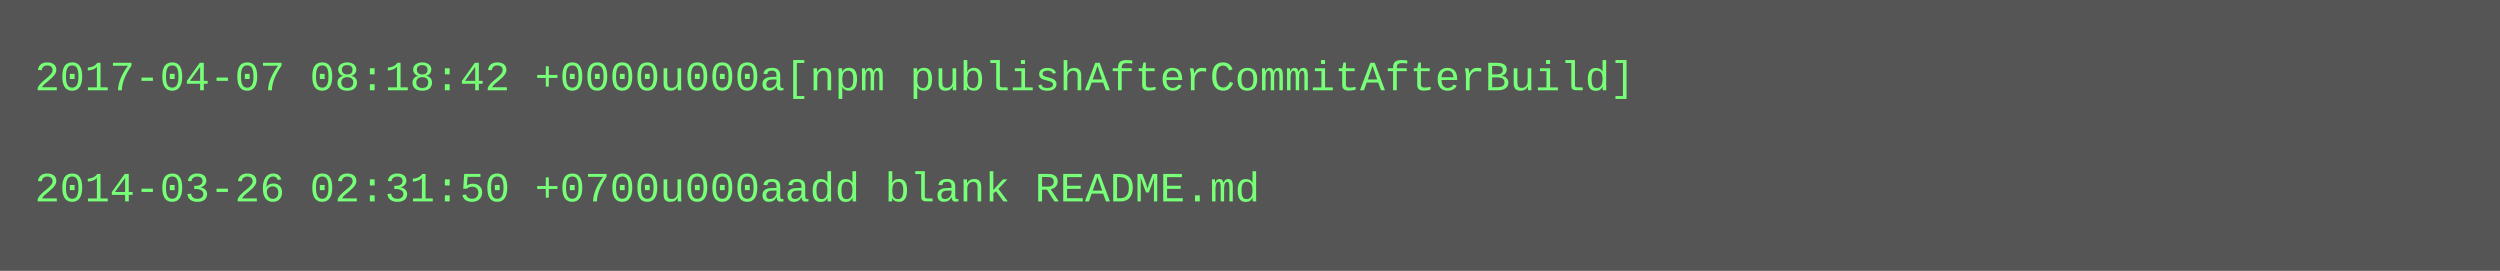
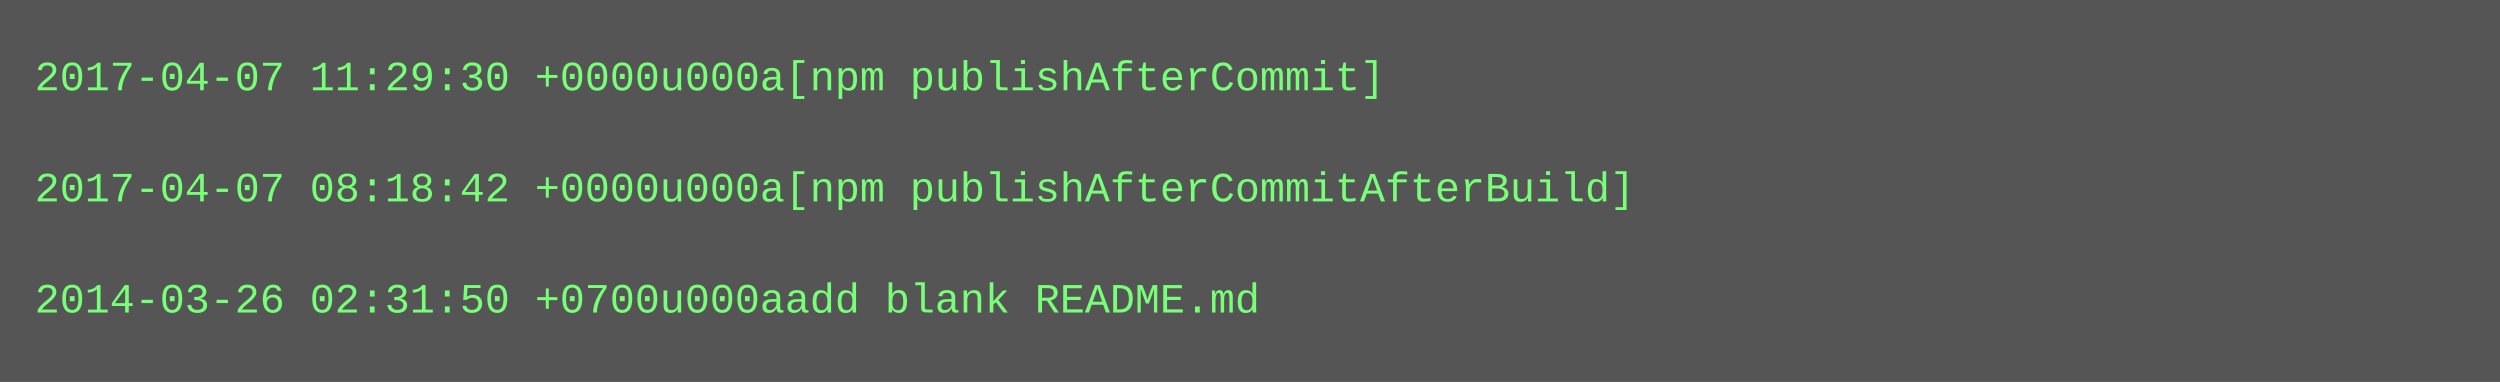
- <svg xmlns="http://www.w3.org/2000/svg" height="78" width="720">
-   <rect height="78" fill="#555" width="720" />
+ <svg xmlns="http://www.w3.org/2000/svg" height="110" width="720">
+   <rect height="110" fill="#555" width="720" />
  <text fill="#7f7" font-family="Courier New" font-size="12" xml:space="preserve">
-     <tspan x="10" y="26">2017-04-07 08:18:42 +0000u000a[npm publishAfterCommitAfterBuild]</tspan>
+     <tspan x="10" y="26">2017-04-07 11:29:30 +0000u000a[npm publishAfterCommit]</tspan>
    <tspan x="10" y="42" />
-     <tspan x="10" y="58">2014-03-26 02:31:50 +0700u000aadd blank README.md</tspan>
+     <tspan x="10" y="58">2017-04-07 08:18:42 +0000u000a[npm publishAfterCommitAfterBuild]</tspan>
+     <tspan x="10" y="74" />
+     <tspan x="10" y="90">2014-03-26 02:31:50 +0700u000aadd blank README.md</tspan>
  </text>
</svg>
